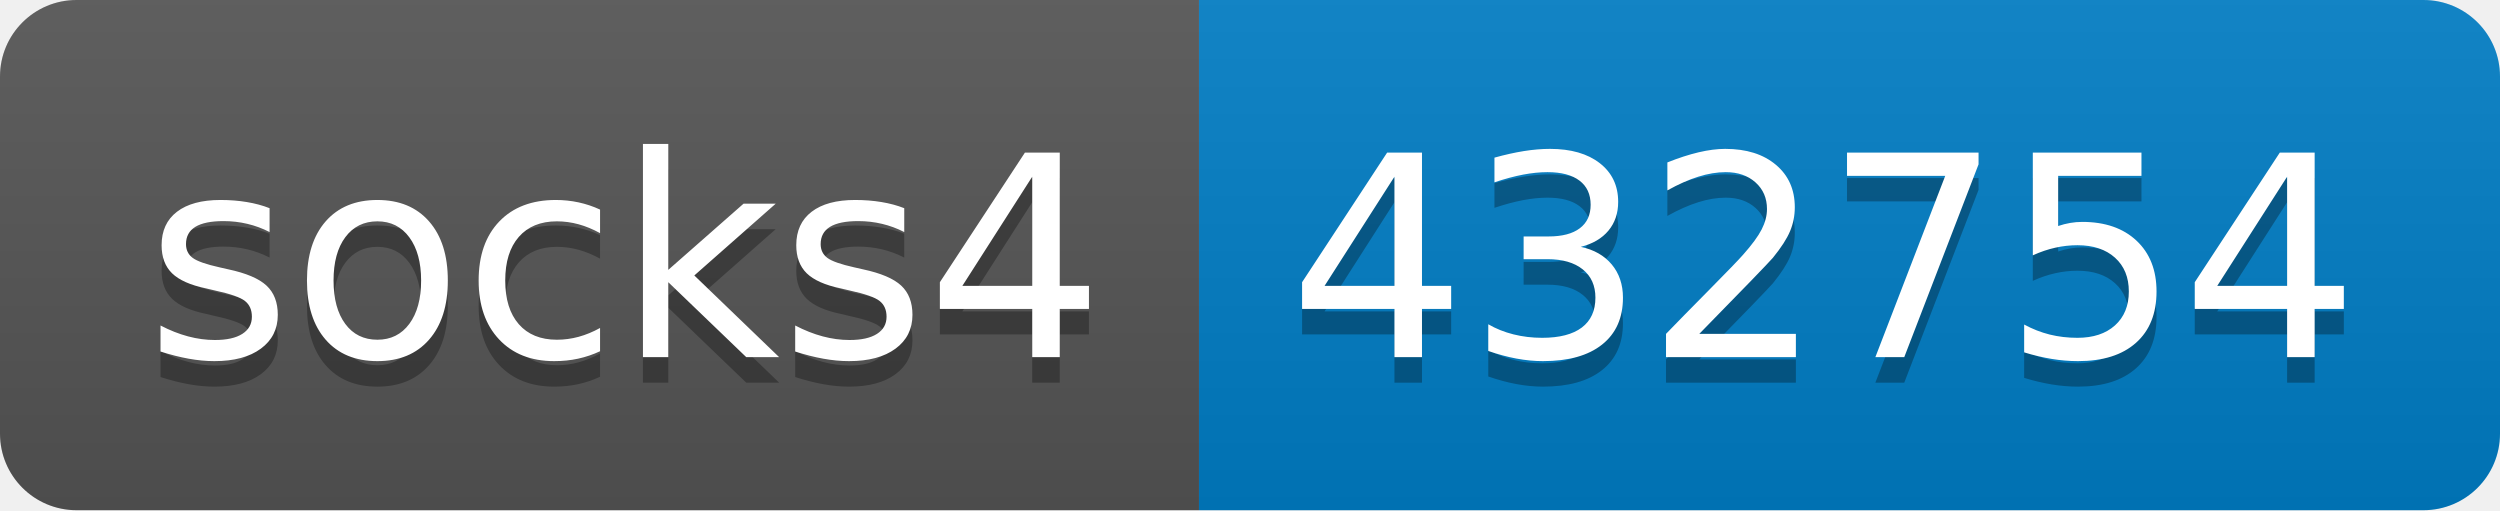
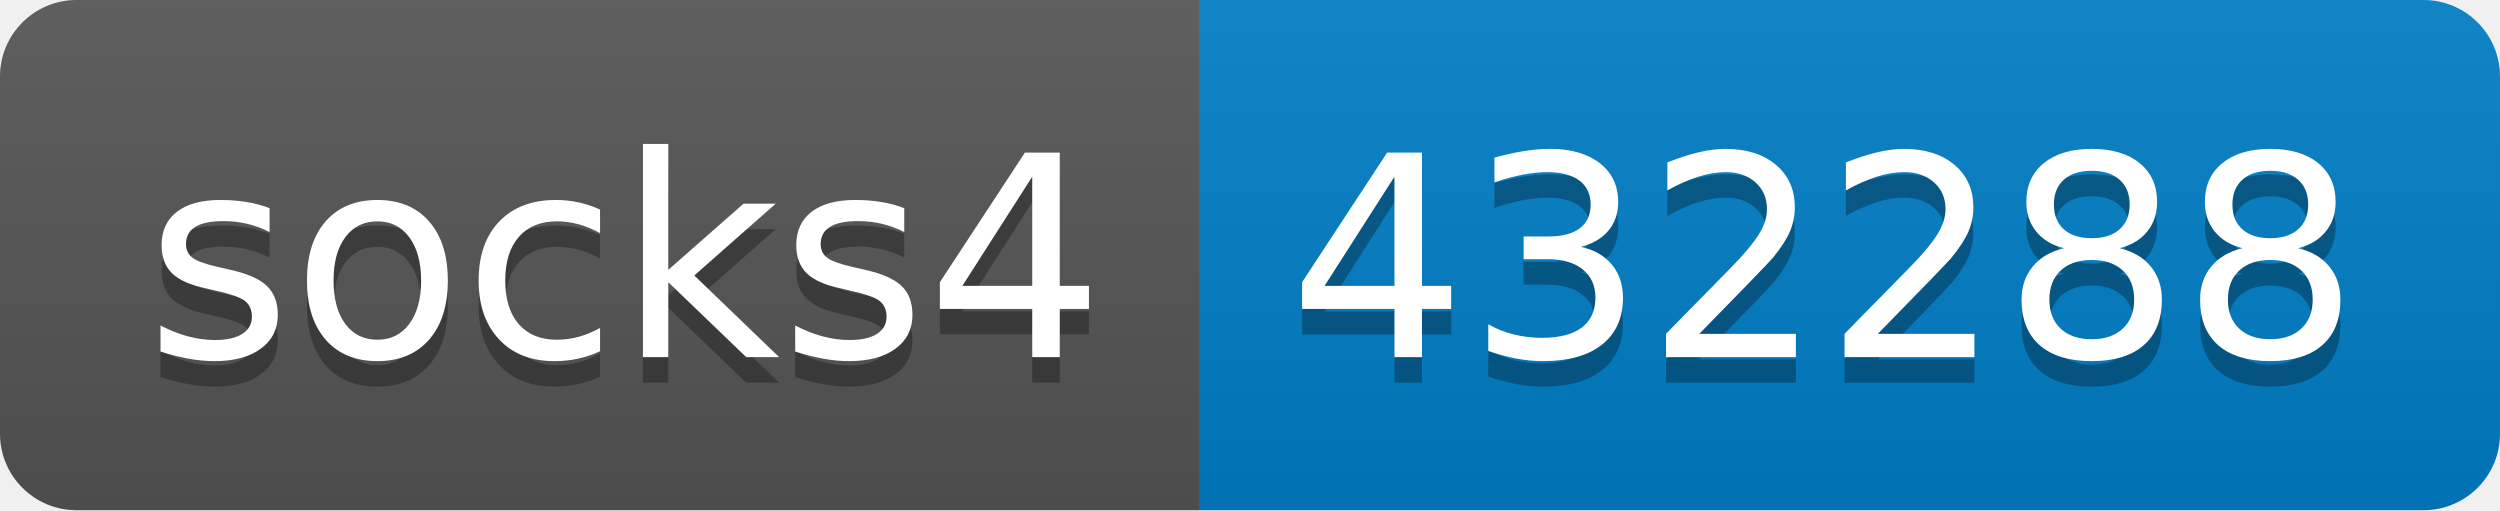
- <svg xmlns="http://www.w3.org/2000/svg" width="98" height="20" role="img" aria-label="socks4: 432754">
+ <svg xmlns="http://www.w3.org/2000/svg" width="98" height="20" role="img" aria-label="socks4: 432288">
  <linearGradient id="s" x2="0" y2="100%">
    <stop offset="0" stop-color="#bbb" stop-opacity=".1" />
    <stop offset="1" stop-opacity=".1" />
  </linearGradient>
  <clipPath id="r">
    <rect width="98" height="20" rx="3" fill="#fff" />
  </clipPath>
  <g clip-path="url(#r)">
    <rect width="47" height="20" fill="#555" />
    <rect x="47" width="51" height="20" fill="#007ec6" />
    <rect width="98" height="20" fill="url(#s)" />
  </g>
  <g fill="#fff" text-anchor="middle" font-family="Verdana,Geneva,DejaVu Sans,sans-serif" text-rendering="geometricPrecision" font-size="110">
    <text aria-hidden="true" x="245" y="150" fill="#010101" fill-opacity=".3" transform="scale(.1)" textLength="370">socks4</text>
    <text x="245" y="140" transform="scale(.1)" fill="#fff" textLength="370">socks4</text>
-     <text aria-hidden="true" x="715" y="150" fill="#010101" fill-opacity=".3" transform="scale(.1)" textLength="410">432754</text>
-     <text x="715" y="140" transform="scale(.1)" fill="#fff" textLength="410">432754</text>
+     <text aria-hidden="true" x="715" y="150" fill="#010101" fill-opacity=".3" transform="scale(.1)" textLength="410">432288</text>
+     <text x="715" y="140" transform="scale(.1)" fill="#fff" textLength="410">432288</text>
  </g>
</svg>
